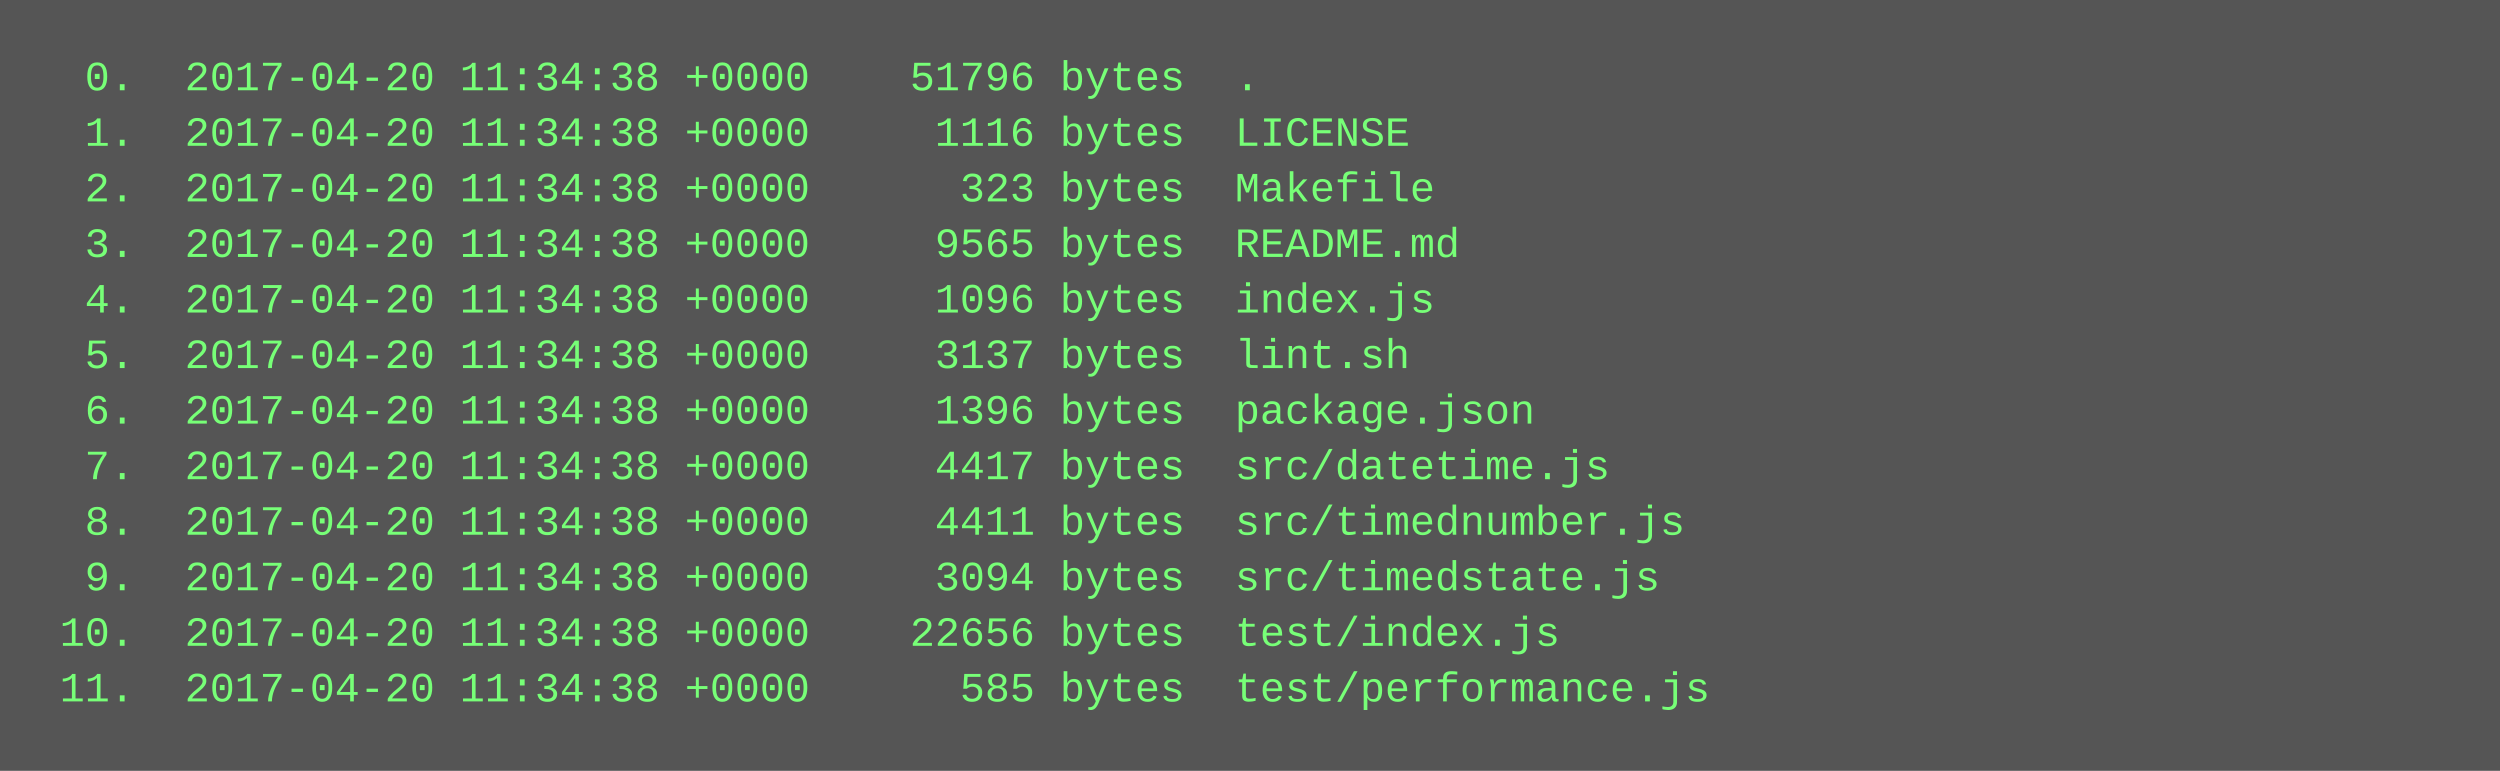
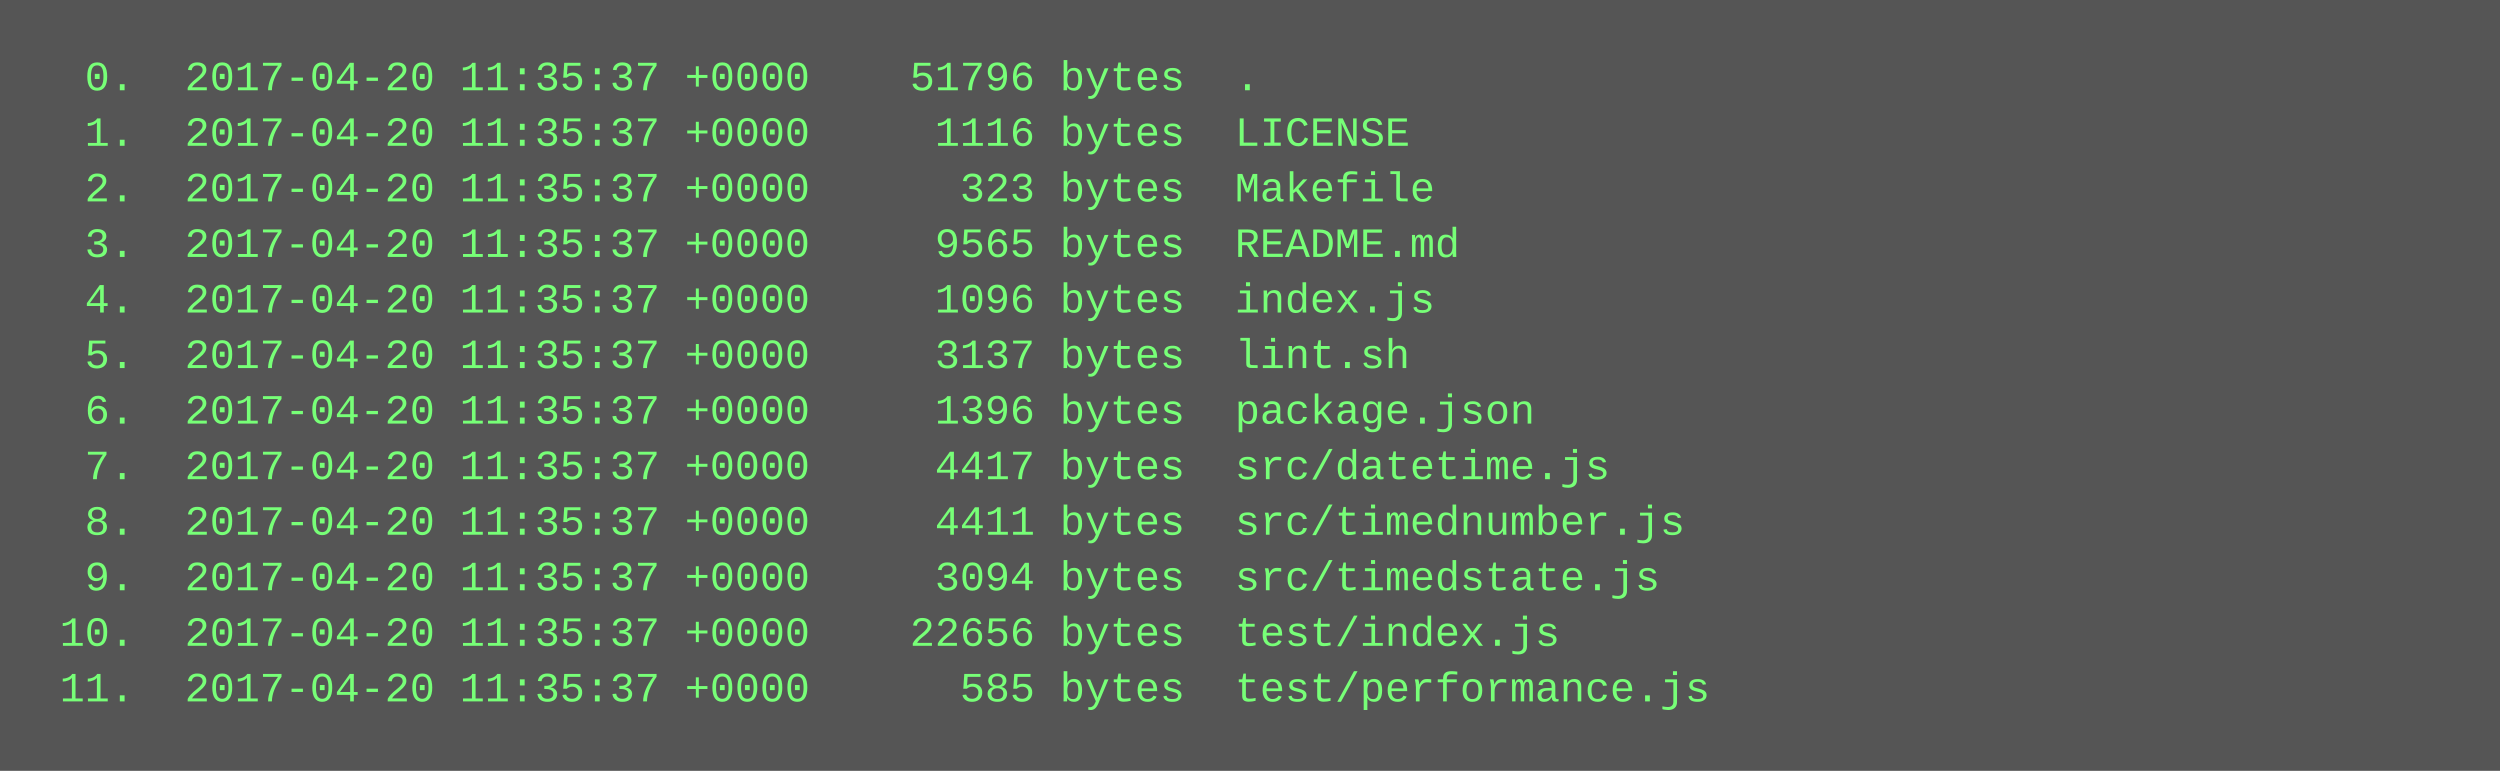
<svg xmlns="http://www.w3.org/2000/svg" height="222" width="720">
  <rect height="222" fill="#555" width="720" />
  <text fill="#7f7" font-family="Courier New" font-size="12" xml:space="preserve">
-     <tspan x="10" y="26">  0.  2017-04-20 11:34:38 +0000    51796 bytes  .</tspan>
-     <tspan x="10" y="42">  1.  2017-04-20 11:34:38 +0000     1116 bytes  LICENSE</tspan>
-     <tspan x="10" y="58">  2.  2017-04-20 11:34:38 +0000      323 bytes  Makefile</tspan>
-     <tspan x="10" y="74">  3.  2017-04-20 11:34:38 +0000     9565 bytes  README.md</tspan>
-     <tspan x="10" y="90">  4.  2017-04-20 11:34:38 +0000     1096 bytes  index.js</tspan>
-     <tspan x="10" y="106">  5.  2017-04-20 11:34:38 +0000     3137 bytes  lint.sh</tspan>
-     <tspan x="10" y="122">  6.  2017-04-20 11:34:38 +0000     1396 bytes  package.json</tspan>
-     <tspan x="10" y="138">  7.  2017-04-20 11:34:38 +0000     4417 bytes  src/datetime.js</tspan>
-     <tspan x="10" y="154">  8.  2017-04-20 11:34:38 +0000     4411 bytes  src/timednumber.js</tspan>
-     <tspan x="10" y="170">  9.  2017-04-20 11:34:38 +0000     3094 bytes  src/timedstate.js</tspan>
-     <tspan x="10" y="186"> 10.  2017-04-20 11:34:38 +0000    22656 bytes  test/index.js</tspan>
-     <tspan x="10" y="202"> 11.  2017-04-20 11:34:38 +0000      585 bytes  test/performance.js</tspan>
+     <tspan x="10" y="26">  0.  2017-04-20 11:35:37 +0000    51796 bytes  .</tspan>
+     <tspan x="10" y="42">  1.  2017-04-20 11:35:37 +0000     1116 bytes  LICENSE</tspan>
+     <tspan x="10" y="58">  2.  2017-04-20 11:35:37 +0000      323 bytes  Makefile</tspan>
+     <tspan x="10" y="74">  3.  2017-04-20 11:35:37 +0000     9565 bytes  README.md</tspan>
+     <tspan x="10" y="90">  4.  2017-04-20 11:35:37 +0000     1096 bytes  index.js</tspan>
+     <tspan x="10" y="106">  5.  2017-04-20 11:35:37 +0000     3137 bytes  lint.sh</tspan>
+     <tspan x="10" y="122">  6.  2017-04-20 11:35:37 +0000     1396 bytes  package.json</tspan>
+     <tspan x="10" y="138">  7.  2017-04-20 11:35:37 +0000     4417 bytes  src/datetime.js</tspan>
+     <tspan x="10" y="154">  8.  2017-04-20 11:35:37 +0000     4411 bytes  src/timednumber.js</tspan>
+     <tspan x="10" y="170">  9.  2017-04-20 11:35:37 +0000     3094 bytes  src/timedstate.js</tspan>
+     <tspan x="10" y="186"> 10.  2017-04-20 11:35:37 +0000    22656 bytes  test/index.js</tspan>
+     <tspan x="10" y="202"> 11.  2017-04-20 11:35:37 +0000      585 bytes  test/performance.js</tspan>
  </text>
</svg>
